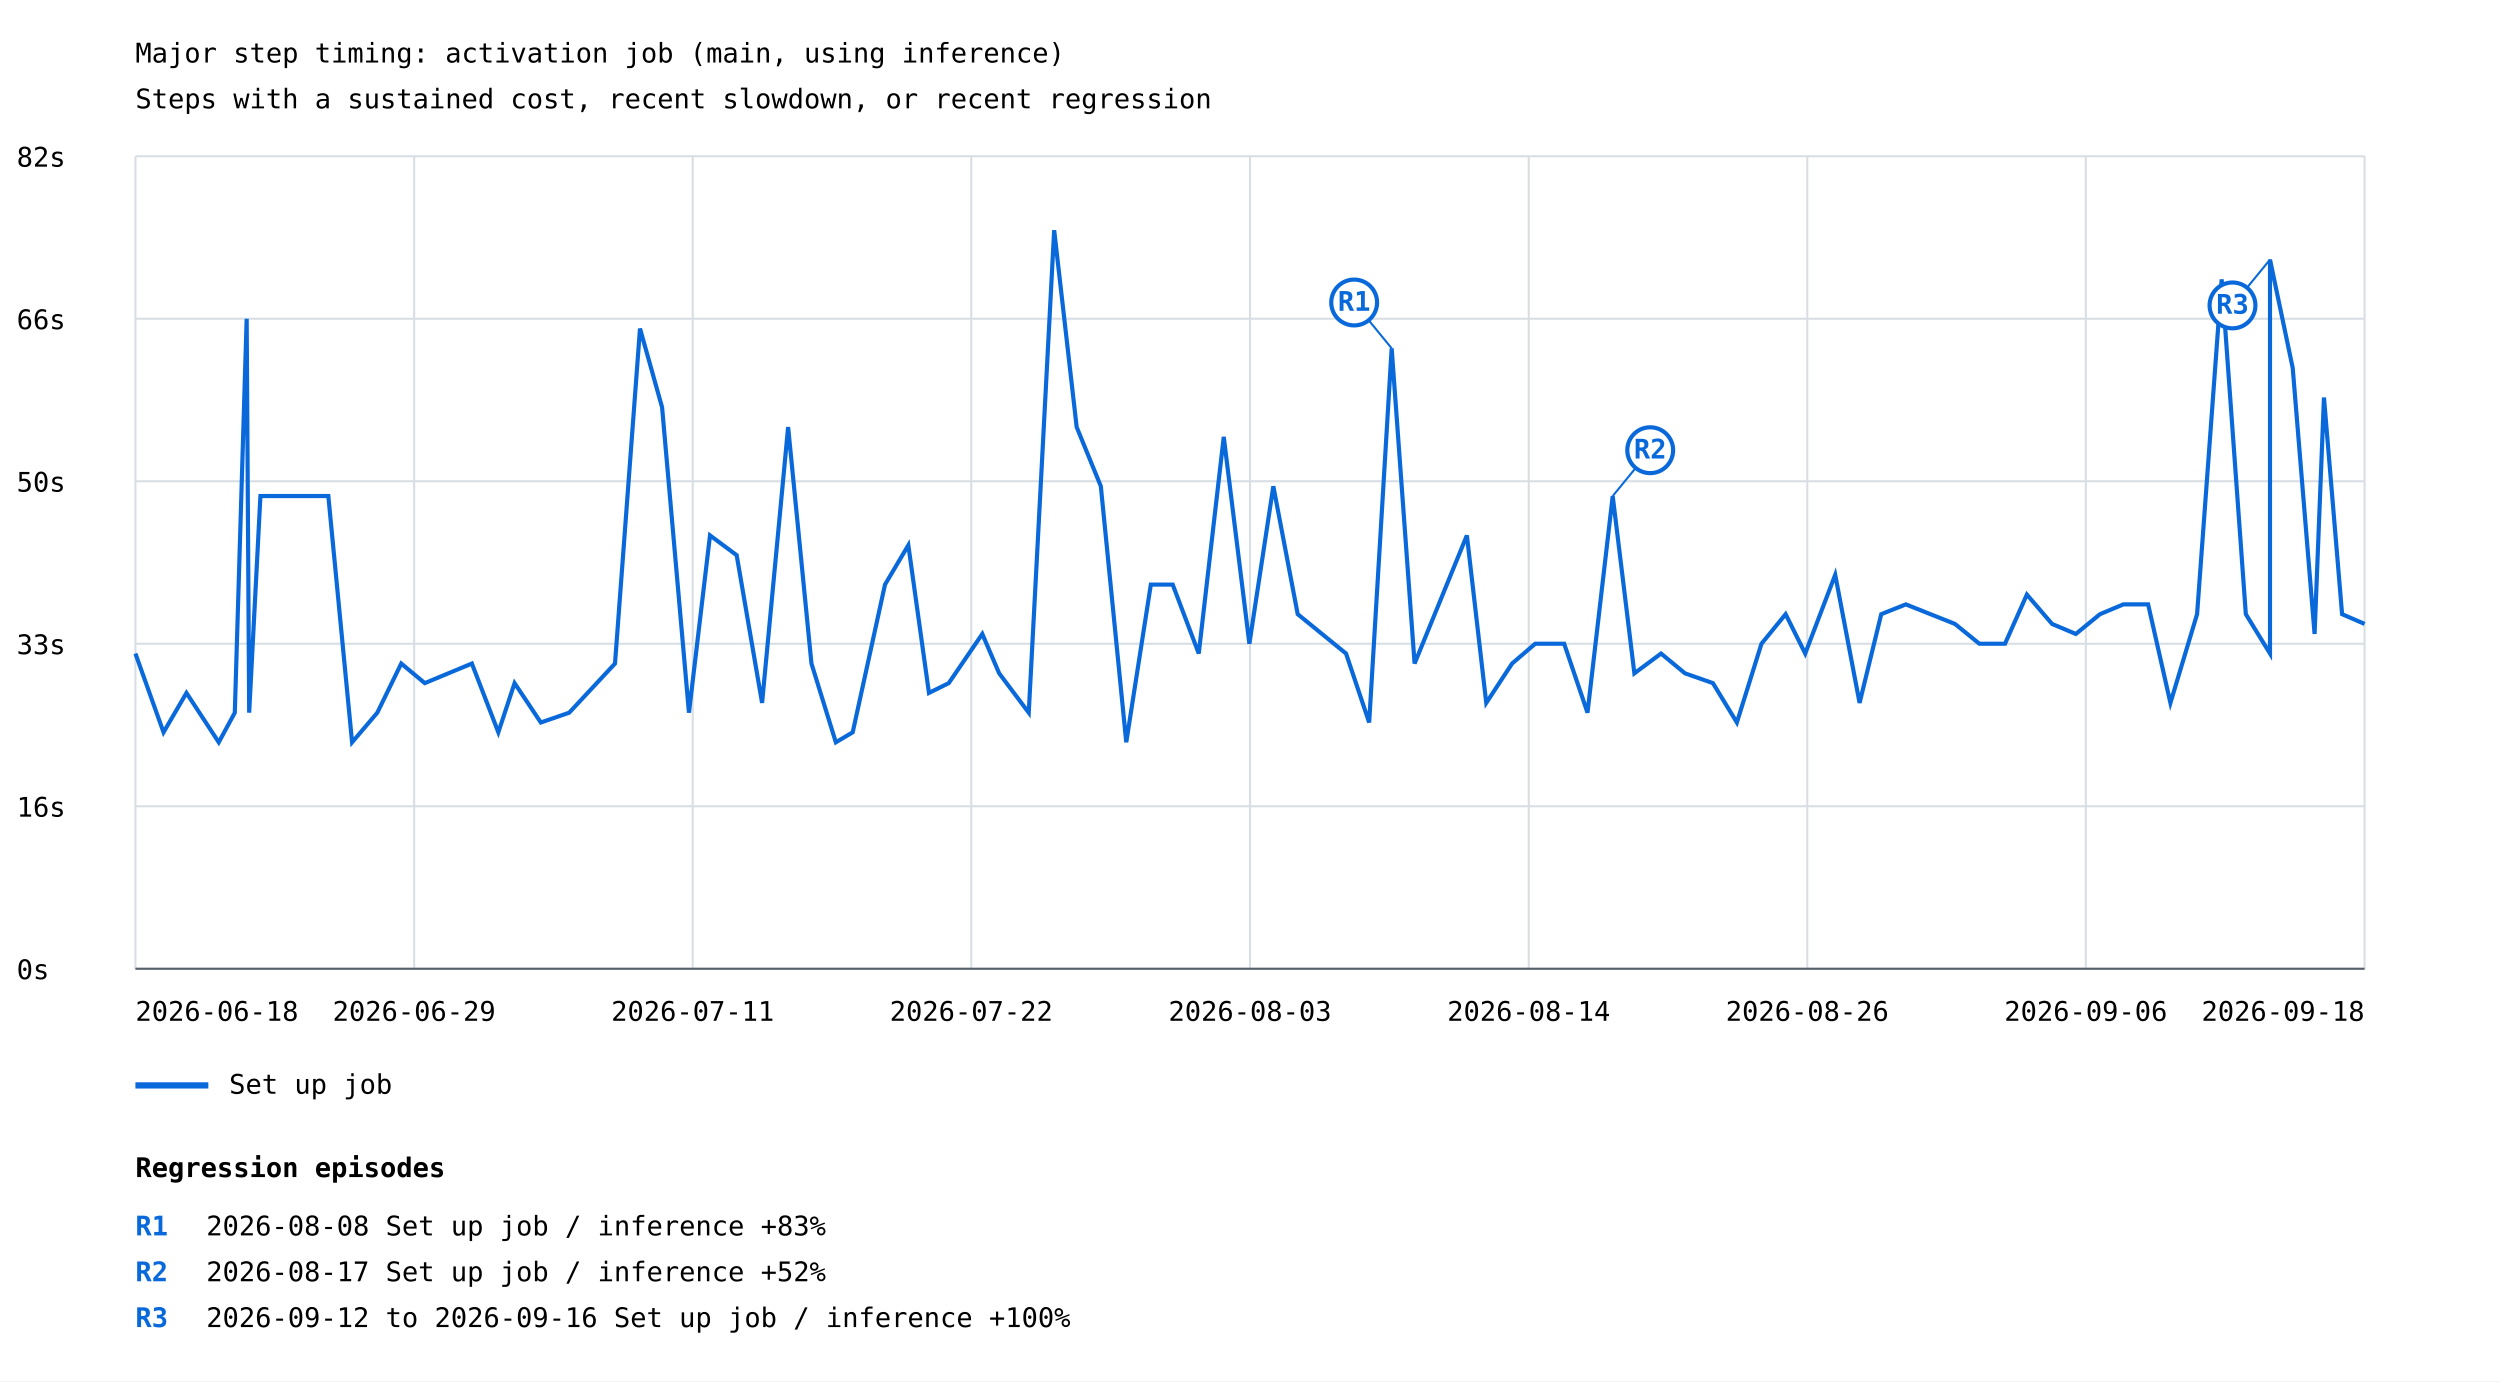
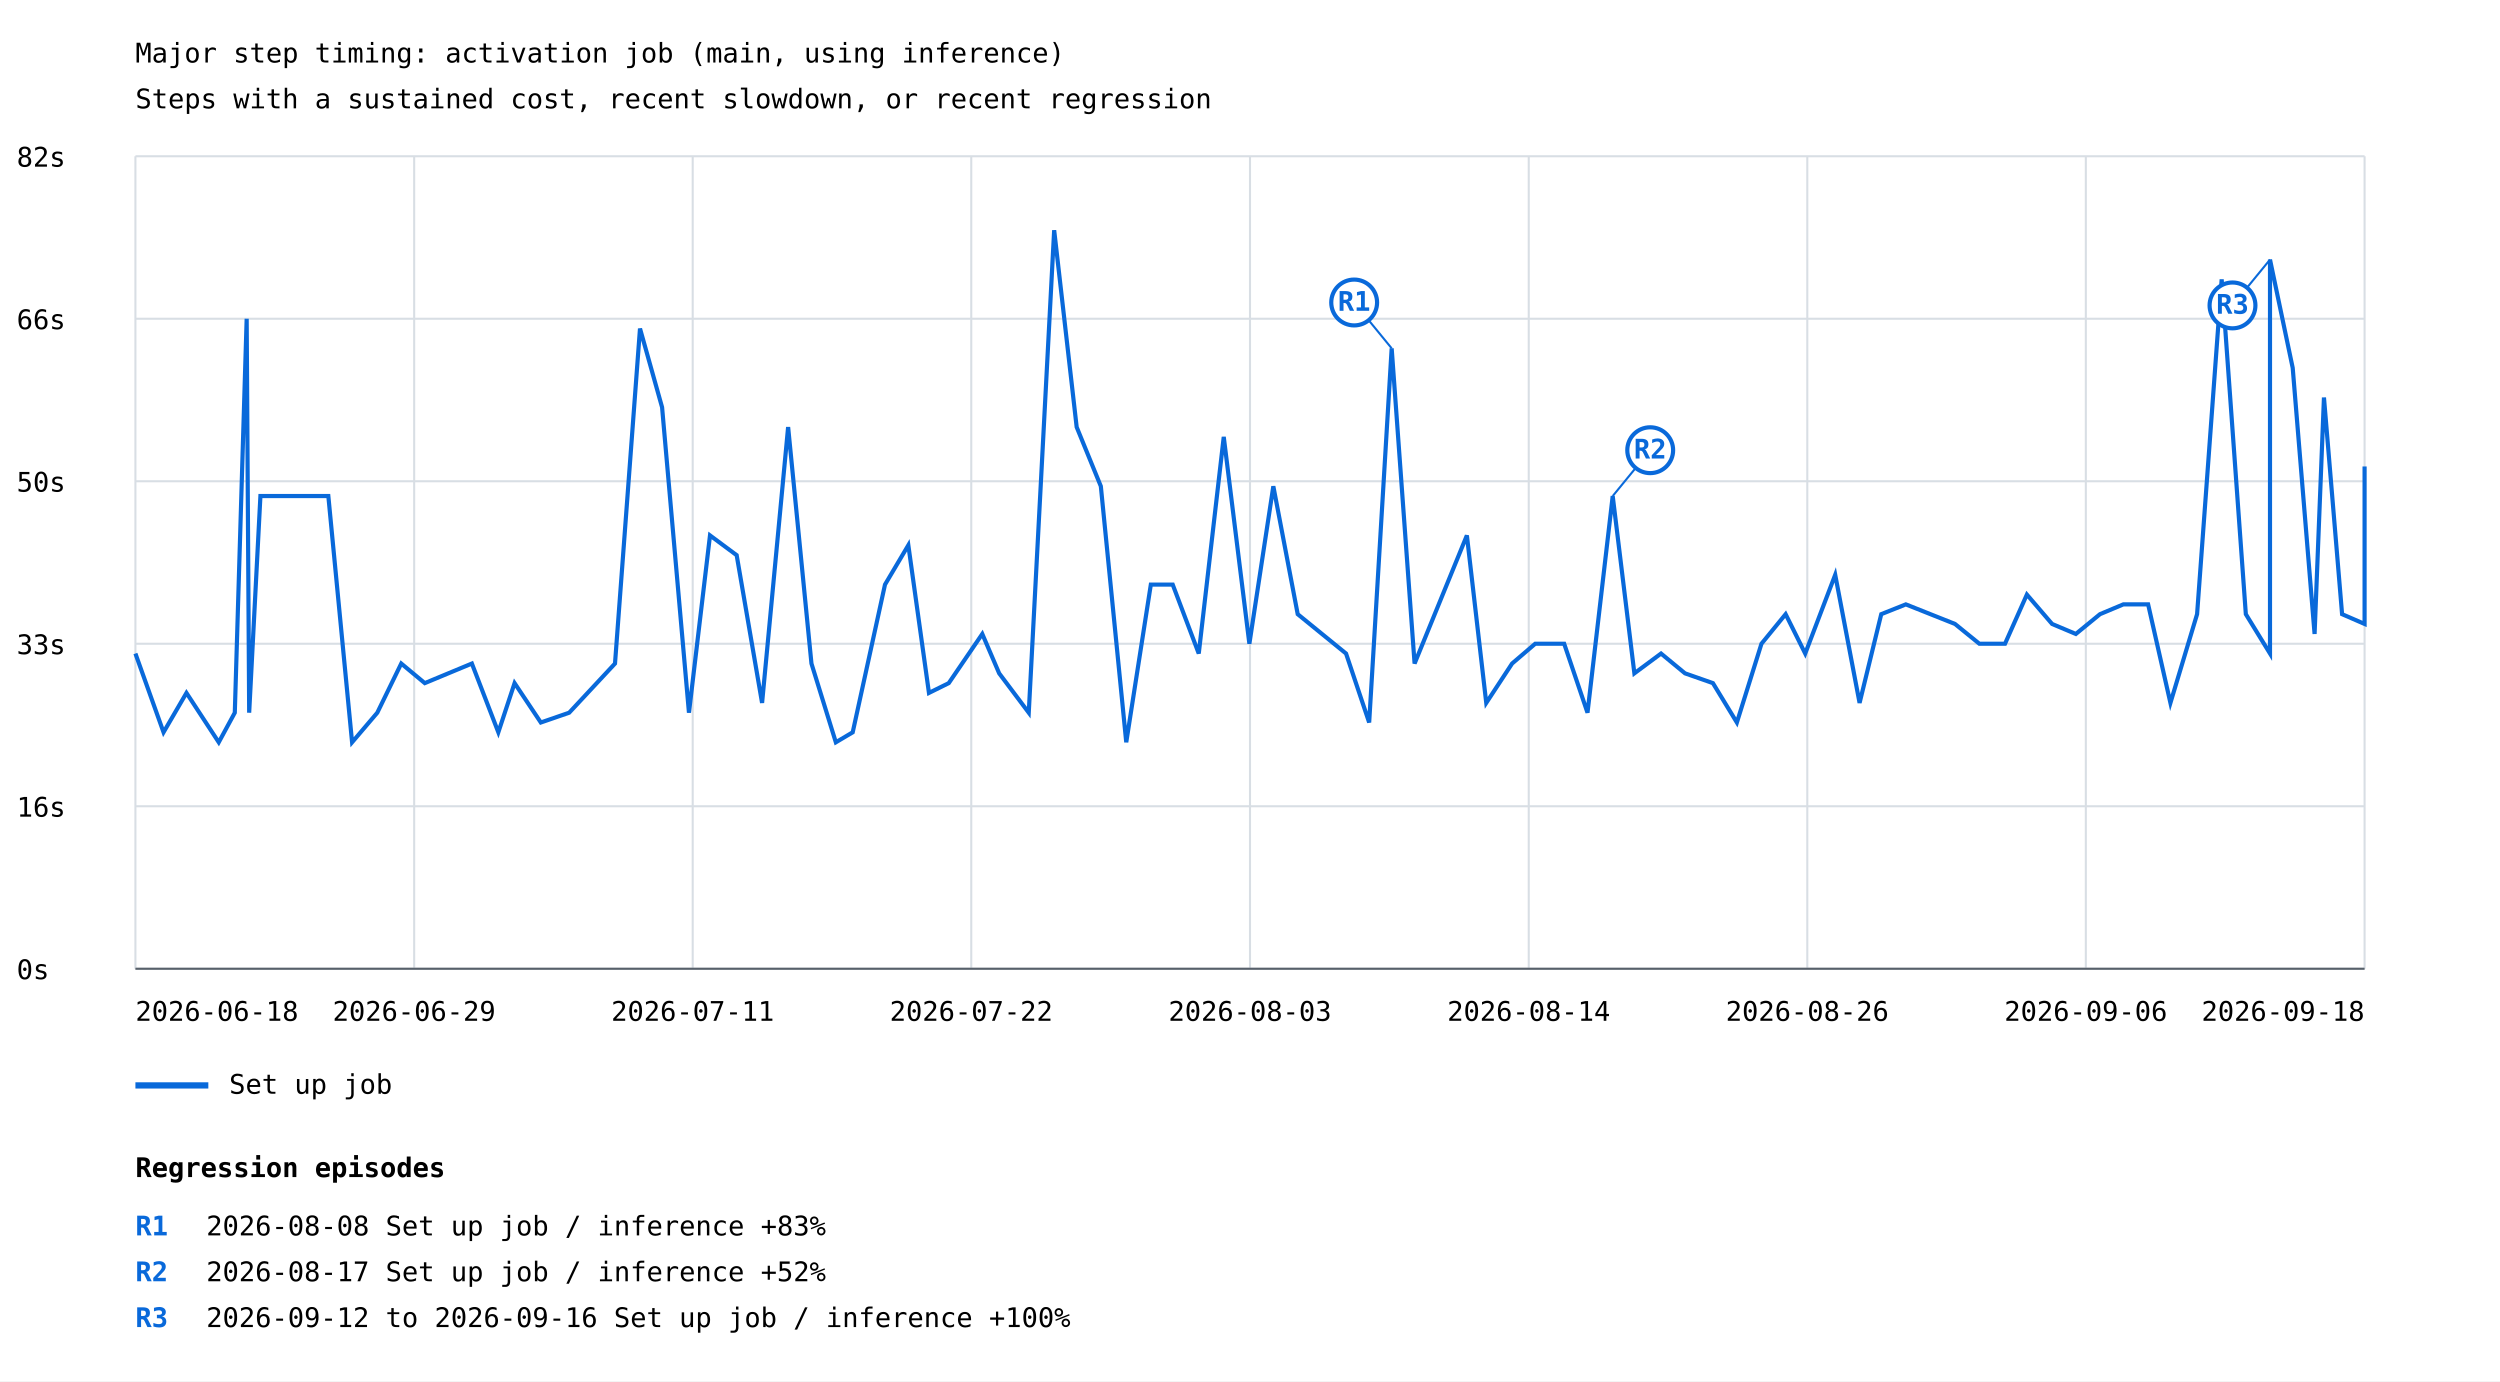
<svg xmlns="http://www.w3.org/2000/svg" width="1200" height="663" viewBox="0 0 1200 663">
  <rect width="100%" height="100%" fill="white" />
  <style>text{font-family:ui-monospace,monospace;font-size:13px}.axis{stroke:#57606a;stroke-width:1}.grid{stroke:#d8dee4;stroke-width:1}</style>
  <text x="65" y="30" font-size="20">Major step timing: activation job (main, using inference)</text>
  <text x="65" y="52">Steps with a sustained cost, recent slowdown, or recent regression</text>
  <line class="grid" x1="65" y1="465.0" x2="1135" y2="465.0" />
  <text x="8" y="470.0">0s</text>
  <line class="grid" x1="65" y1="387.0" x2="1135" y2="387.0" />
  <text x="8" y="392.0">16s</text>
  <line class="grid" x1="65" y1="309.0" x2="1135" y2="309.0" />
  <text x="8" y="314.0">33s</text>
  <line class="grid" x1="65" y1="231.0" x2="1135" y2="231.0" />
  <text x="8" y="236.0">50s</text>
  <line class="grid" x1="65" y1="153.0" x2="1135" y2="153.0" />
  <text x="8" y="158.0">66s</text>
  <line class="grid" x1="65" y1="75.0" x2="1135" y2="75.0" />
  <text x="8" y="80.0">82s</text>
  <line class="grid" x1="65.0" y1="75" x2="65.0" y2="465" />
  <line class="grid" x1="198.8" y1="75" x2="198.8" y2="465" />
  <line class="grid" x1="332.5" y1="75" x2="332.5" y2="465" />
  <line class="grid" x1="466.2" y1="75" x2="466.2" y2="465" />
  <line class="grid" x1="600.0" y1="75" x2="600.0" y2="465" />
  <line class="grid" x1="733.8" y1="75" x2="733.8" y2="465" />
  <line class="grid" x1="867.5" y1="75" x2="867.5" y2="465" />
  <line class="grid" x1="1001.2" y1="75" x2="1001.2" y2="465" />
  <line class="grid" x1="1135.0" y1="75" x2="1135.0" y2="465" />
-   <polyline points="65.0,313.7 78.5,351.5 89.5,332.6 105.0,356.3 112.7,342.1 118.4,153.0 119.6,342.1 125.0,238.1 157.6,238.1 169.0,356.3 181.1,342.1 192.6,318.5 203.9,327.9 226.5,318.5 239.2,351.5 247.0,327.9 259.6,346.8 273.2,342.1 295.2,318.5 307.2,157.7 317.8,195.5 330.7,342.1 340.8,257.0 353.6,266.5 365.8,337.4 378.3,205.0 389.5,318.5 401.2,356.3 409.3,351.5 424.8,280.6 436.0,261.7 445.9,332.6 455.4,327.9 471.5,304.3 479.6,323.2 493.8,342.1 506.0,110.5 516.8,205.0 528.4,233.4 540.6,356.3 552.4,280.6 562.9,280.6 575.4,313.7 587.4,209.7 599.7,309.0 611.2,233.4 622.9,294.8 646.1,313.7 657.2,346.8 668.0,167.2 679.0,318.5 704.1,257.0 713.4,337.4 725.8,318.5 736.9,309.0 750.8,309.0 762.0,342.1 774.1,238.1 784.5,323.2 797.3,313.7 808.8,323.2 822.2,327.9 833.7,346.8 845.5,309.0 857.1,294.8 866.5,313.7 880.9,275.9 892.6,337.4 903.0,294.8 914.8,290.1 938.4,299.5 950.1,309.0 962.4,309.0 972.9,285.4 985.0,299.5 996.4,304.3 1008.0,294.8 1019.2,290.1 1031.1,290.1 1041.8,337.4 1054.6,294.8 1066.4,134.1 1078.0,294.8 1089.6,313.7 1089.6,124.6 1100.5,176.6 1111.0,304.3 1115.5,190.8 1124.2,294.8 1135.0,299.5" fill="none" stroke="#0969da" stroke-width="2" />
+   <polyline points="65.0,313.7 78.5,351.5 89.5,332.6 105.0,356.3 112.7,342.1 118.4,153.0 119.6,342.1 125.0,238.1 157.6,238.1 169.0,356.3 181.1,342.1 192.6,318.5 203.9,327.9 226.5,318.5 239.2,351.5 247.0,327.9 259.6,346.8 273.2,342.1 295.2,318.5 307.2,157.7 317.8,195.5 330.7,342.1 340.8,257.0 353.6,266.5 365.8,337.4 378.3,205.0 389.5,318.5 401.2,356.3 409.3,351.5 424.8,280.6 436.0,261.7 445.9,332.6 455.4,327.9 471.5,304.3 479.6,323.2 493.8,342.1 506.0,110.5 516.8,205.0 528.4,233.4 540.6,356.3 552.4,280.6 562.9,280.6 575.4,313.7 587.4,209.7 599.7,309.0 611.2,233.4 622.9,294.8 646.1,313.7 657.2,346.8 668.0,167.2 679.0,318.5 704.1,257.0 713.4,337.4 725.8,318.5 736.9,309.0 750.8,309.0 762.0,342.1 774.1,238.1 784.5,323.2 797.3,313.7 808.8,323.2 822.2,327.9 833.7,346.8 845.5,309.0 857.1,294.8 866.5,313.7 880.9,275.9 892.6,337.4 903.0,294.8 914.8,290.1 938.4,299.5 950.1,309.0 962.4,309.0 972.9,285.4 985.0,299.5 996.4,304.3 1008.0,294.8 1019.2,290.1 1031.1,290.1 1041.8,337.4 1054.6,294.8 1066.4,134.1 1078.0,294.8 1089.6,313.7 1089.6,124.6 1100.5,176.6 1111.0,304.3 1115.5,190.8 1124.2,294.8 1135.0,299.5 1135.0,223.9" fill="none" stroke="#0969da" stroke-width="2" />
  <line x1="668.0" y1="167.2" x2="650.0" y2="145.2" stroke="#0969da" stroke-width="1" />
  <circle cx="650.0" cy="145.2" r="11" fill="white" stroke="#0969da" stroke-width="2" />
  <text x="650.0" y="149.2" fill="#0969da" font-size="10" font-weight="bold" text-anchor="middle">R1</text>
  <line x1="774.1" y1="238.1" x2="792.1" y2="216.1" stroke="#0969da" stroke-width="1" />
  <circle cx="792.1" cy="216.1" r="11" fill="white" stroke="#0969da" stroke-width="2" />
  <text x="792.1" y="220.1" fill="#0969da" font-size="10" font-weight="bold" text-anchor="middle">R2</text>
  <line x1="1089.6" y1="124.6" x2="1071.6" y2="146.6" stroke="#0969da" stroke-width="1" />
  <circle cx="1071.6" cy="146.6" r="11" fill="white" stroke="#0969da" stroke-width="2" />
  <text x="1071.6" y="150.6" fill="#0969da" font-size="10" font-weight="bold" text-anchor="middle">R3</text>
  <line x1="65" y1="521" x2="100" y2="521" stroke="#0969da" stroke-width="3" />
  <text x="110" y="525">Set up job</text>
  <text x="65.0" y="490" text-anchor="start">2026-06-18</text>
  <text x="198.8" y="490" text-anchor="middle">2026-06-29</text>
  <text x="332.5" y="490" text-anchor="middle">2026-07-11</text>
  <text x="466.2" y="490" text-anchor="middle">2026-07-22</text>
  <text x="600.0" y="490" text-anchor="middle">2026-08-03</text>
  <text x="733.8" y="490" text-anchor="middle">2026-08-14</text>
  <text x="867.5" y="490" text-anchor="middle">2026-08-26</text>
  <text x="1001.2" y="490" text-anchor="middle">2026-09-06</text>
  <text x="1135.0" y="490" text-anchor="end">2026-09-18</text>
  <line class="axis" x1="65" y1="465" x2="1135" y2="465" />
  <text x="65" y="565" font-size="16" font-weight="bold">Regression episodes</text>
  <text x="65" y="593" fill="#0969da" font-weight="bold">R1</text>
  <text x="99" y="593">2026-08-08  Set up job / inference  +83%</text>
  <text x="65" y="615" fill="#0969da" font-weight="bold">R2</text>
  <text x="99" y="615">2026-08-17  Set up job / inference  +52%</text>
  <text x="65" y="637" fill="#0969da" font-weight="bold">R3</text>
  <text x="99" y="637">2026-09-12 to 2026-09-16  Set up job / inference  +100%</text>
</svg>
